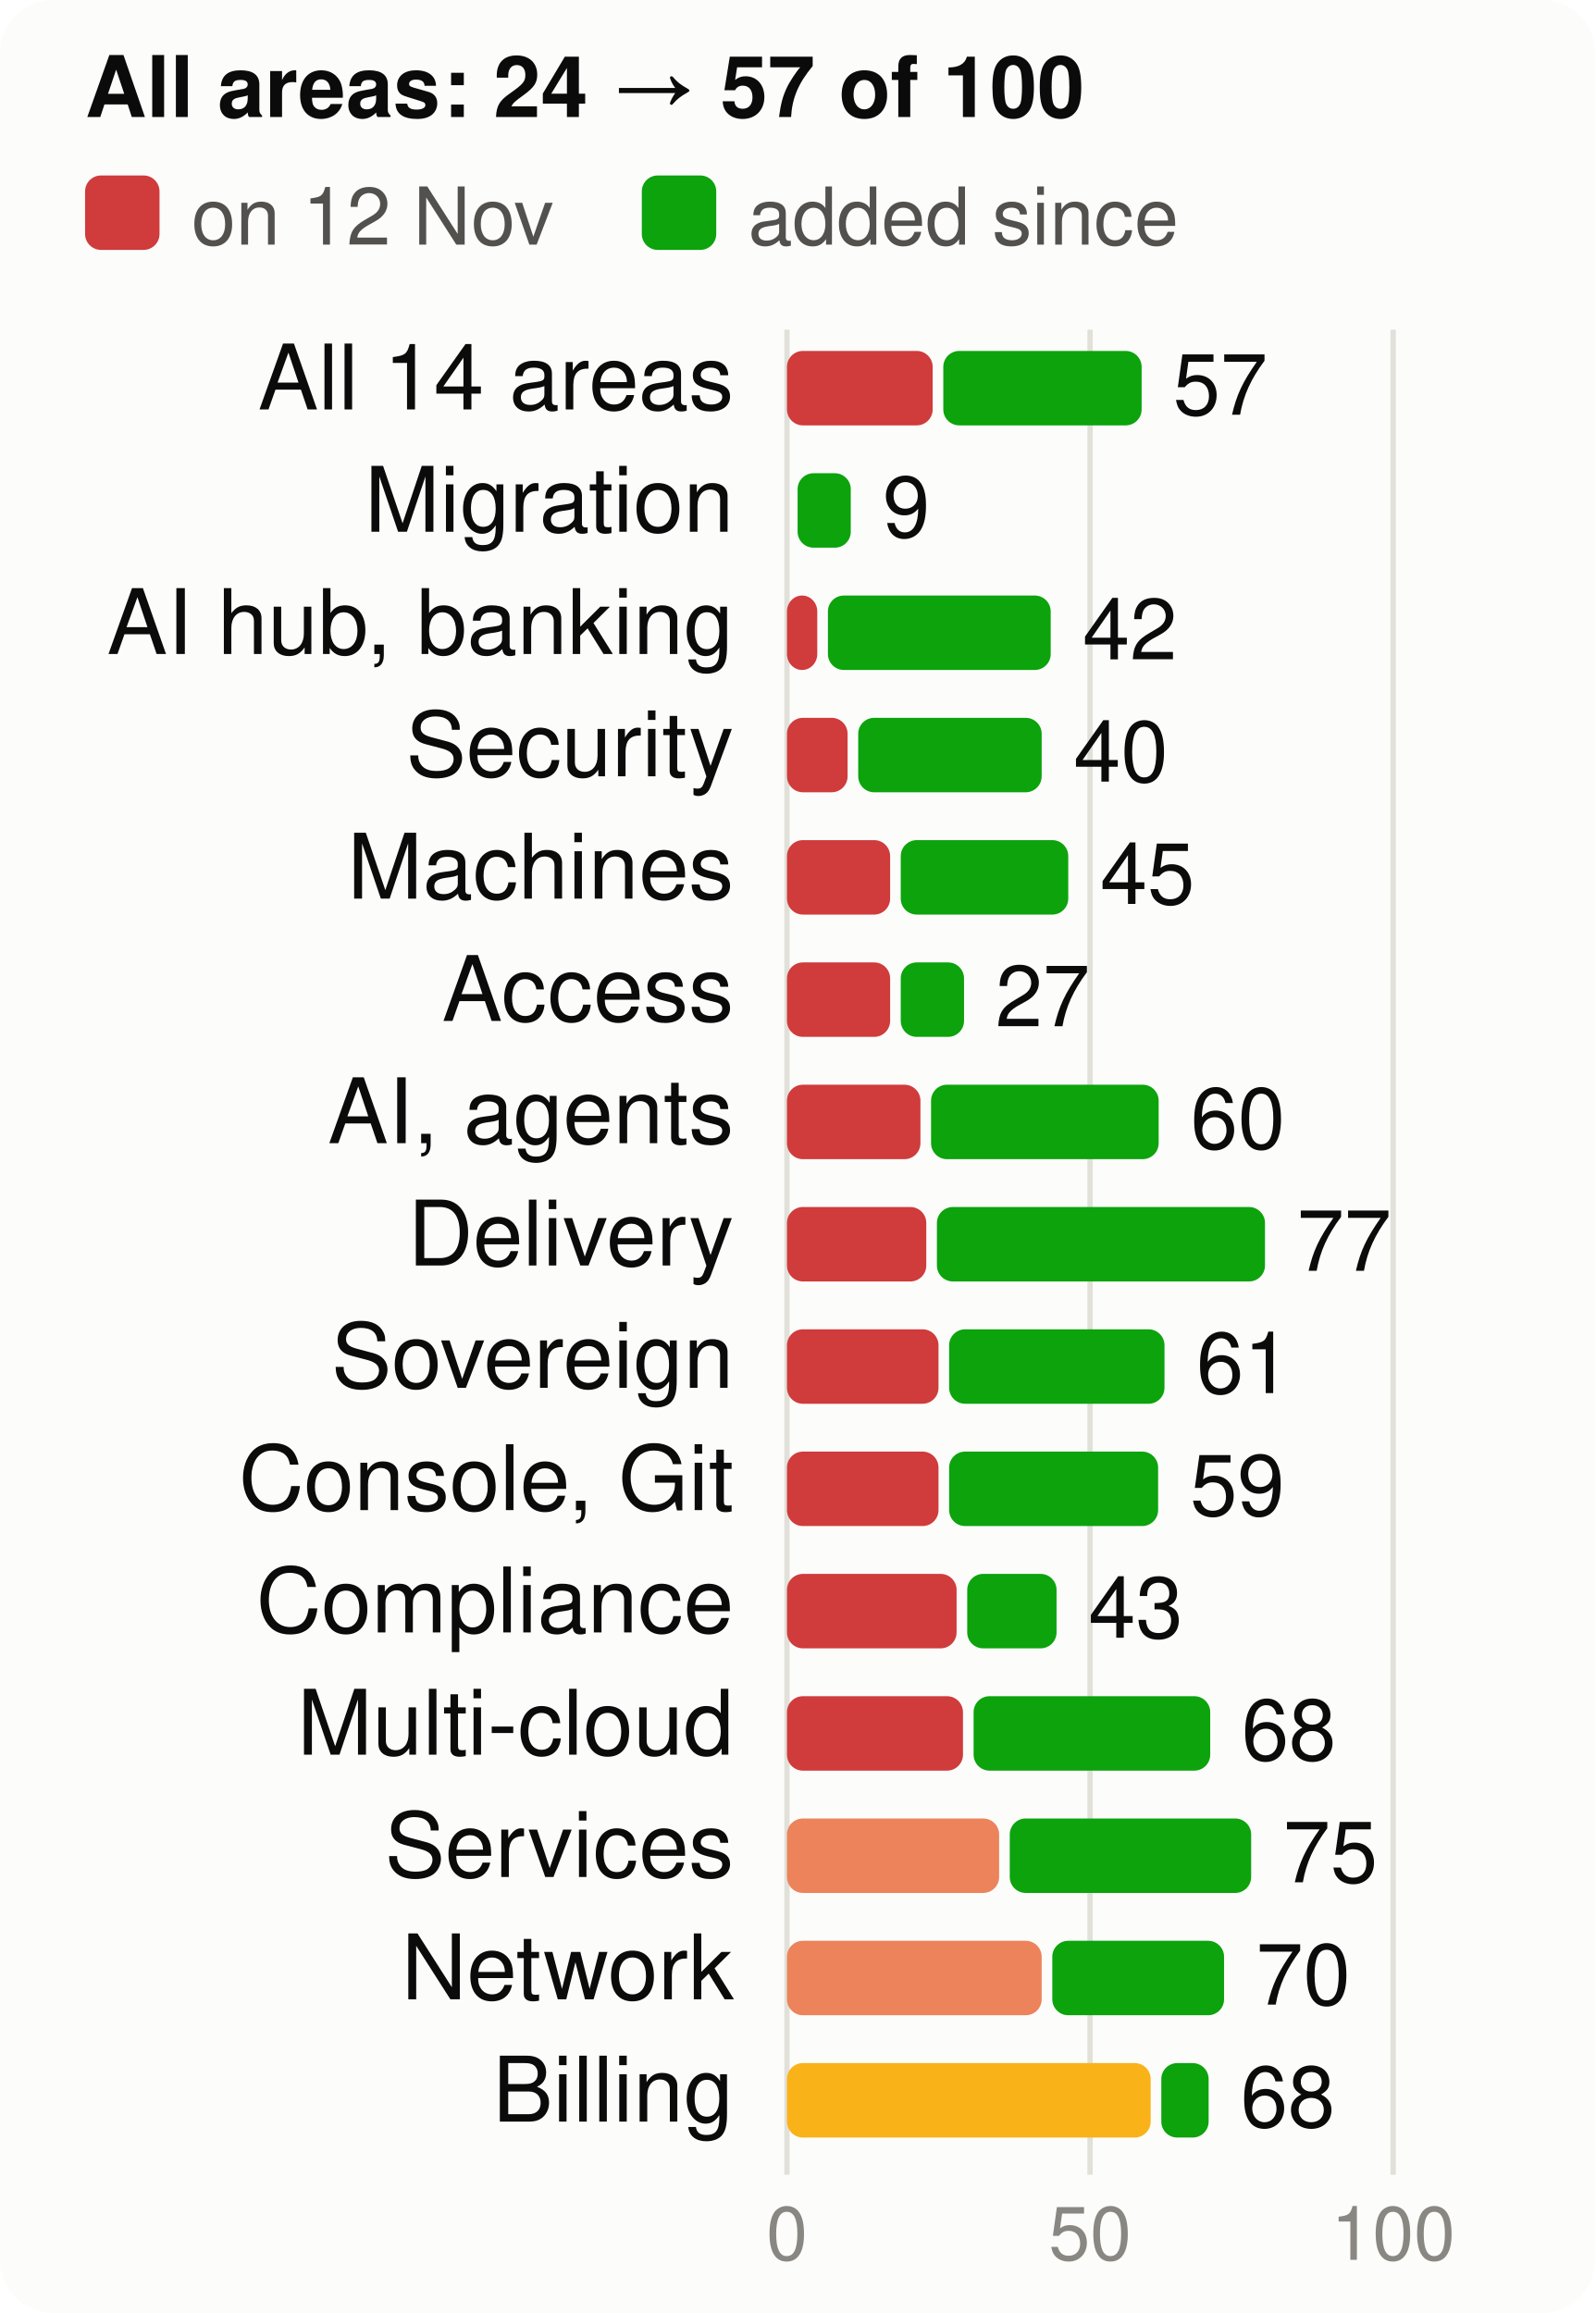
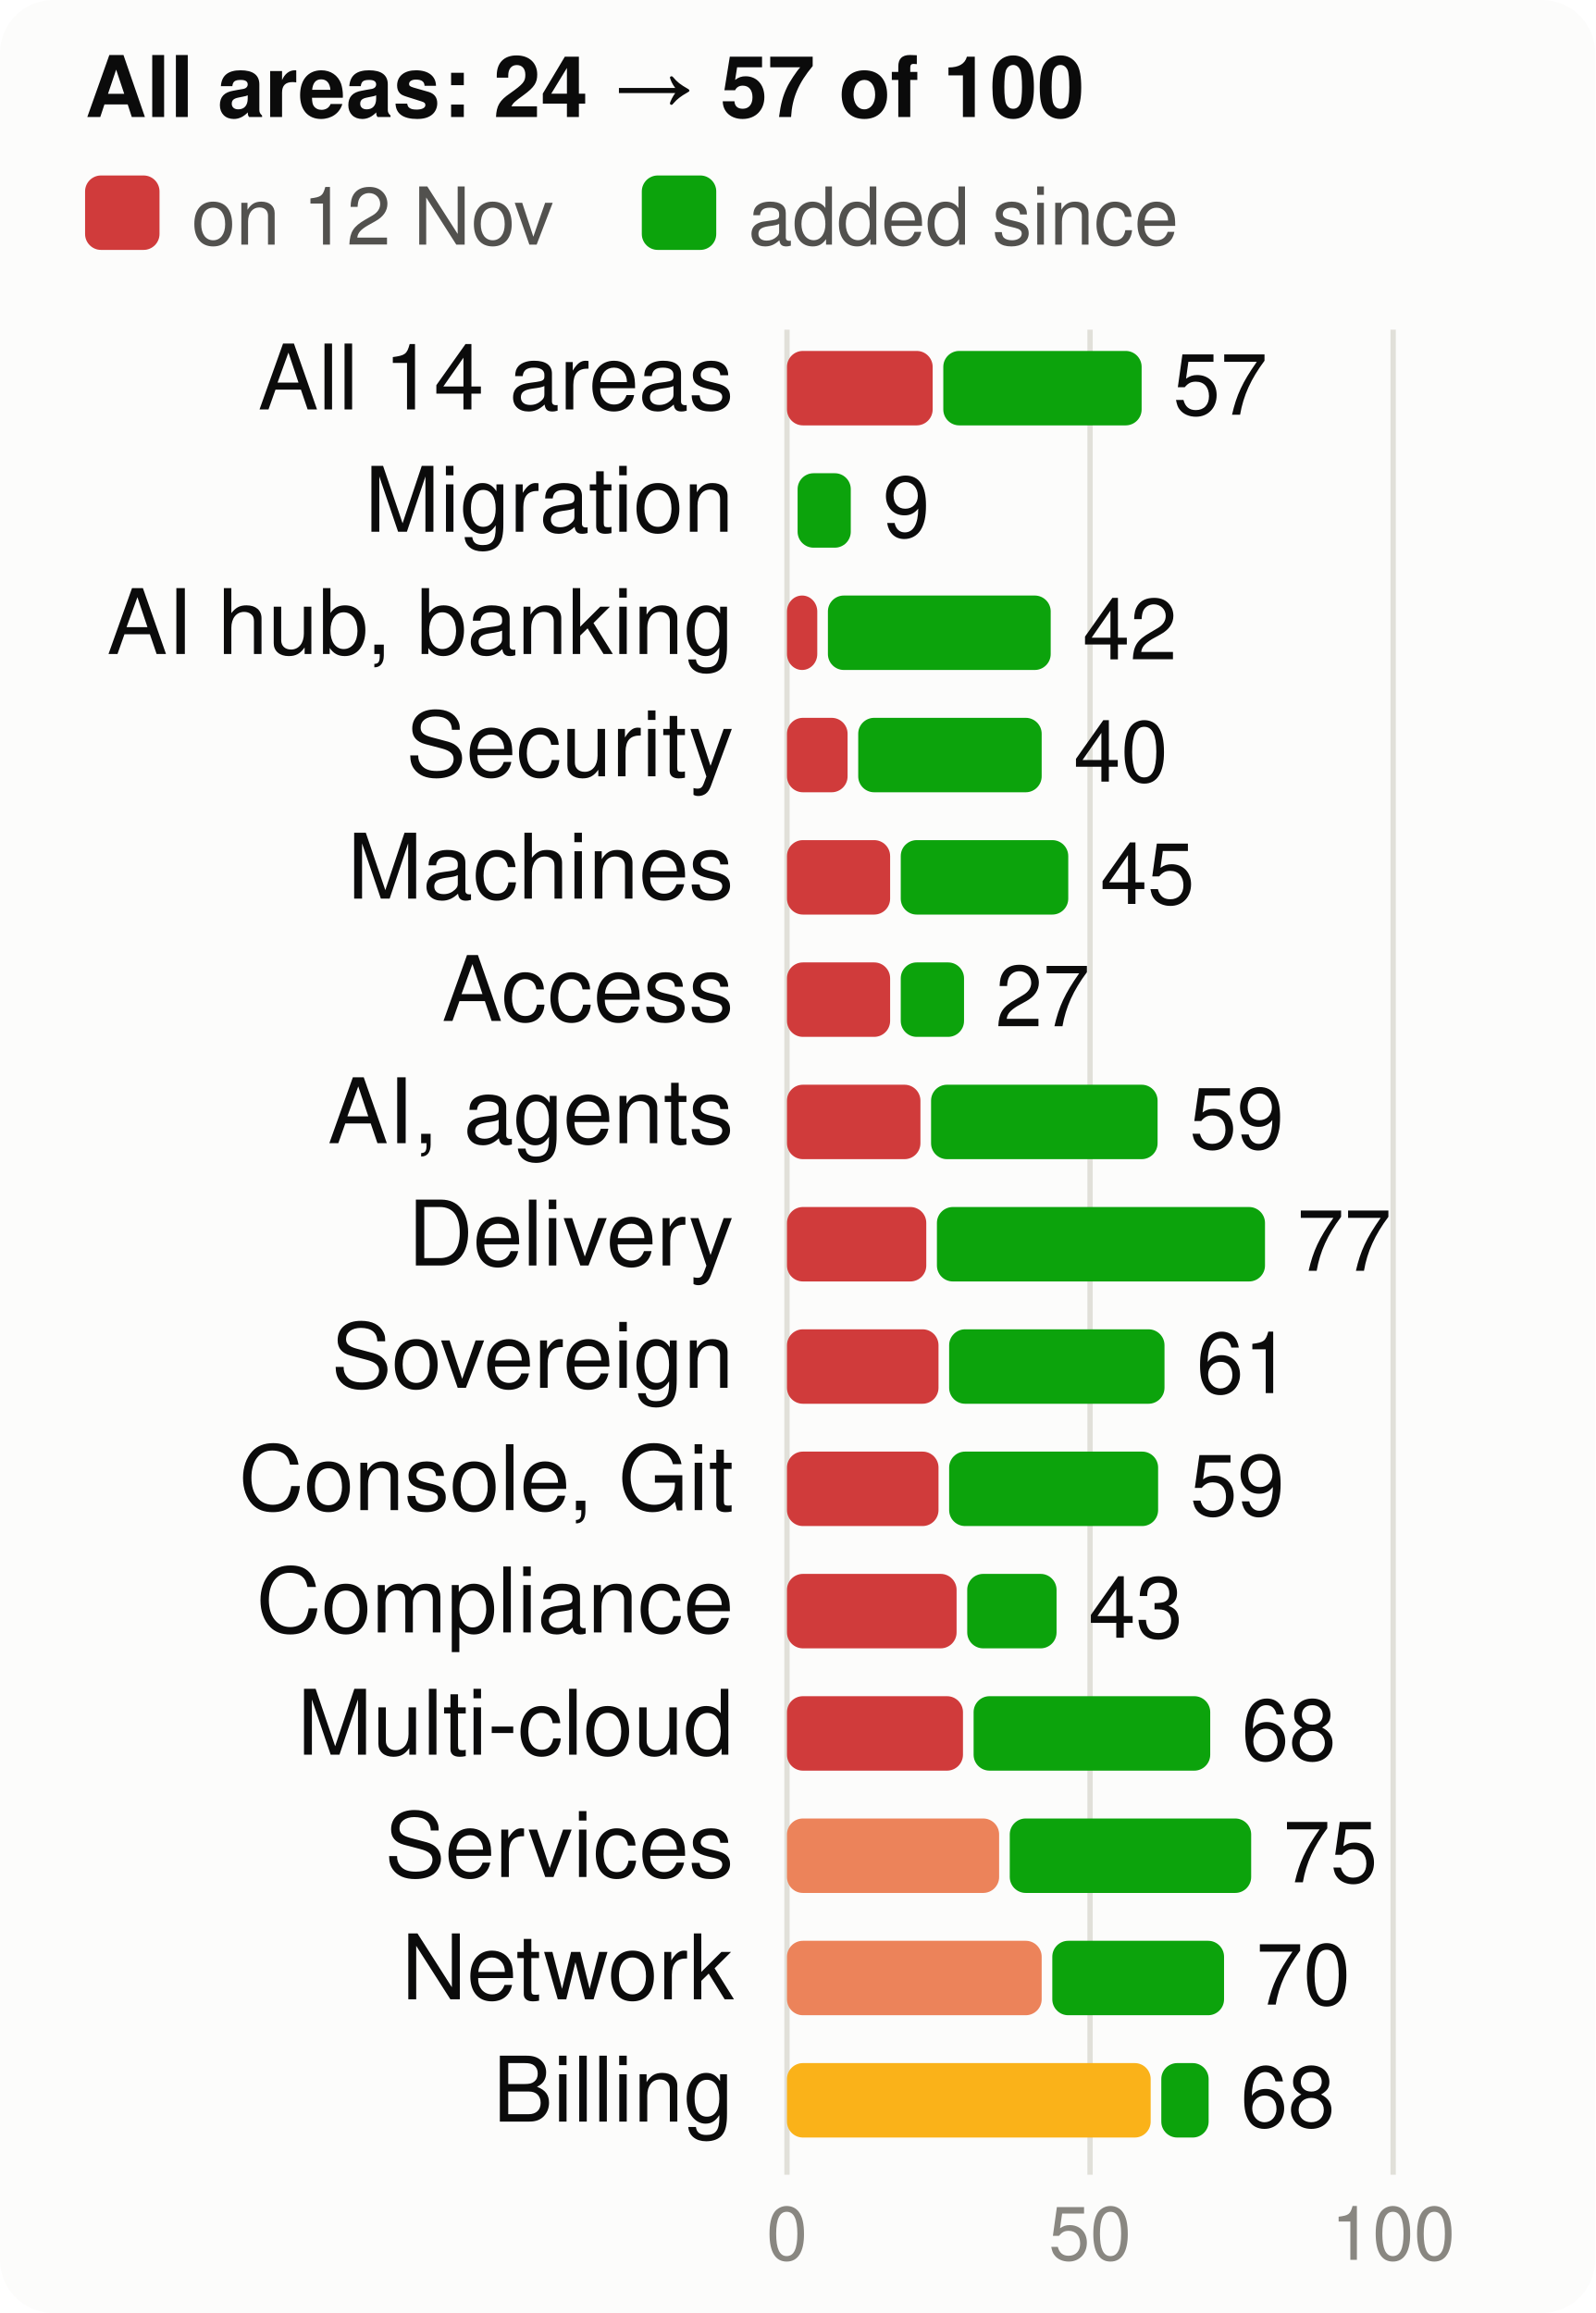
<svg xmlns="http://www.w3.org/2000/svg" viewBox="0 0 300 435" width="300" height="435" font-family="system-ui,-apple-system,Segoe UI,Helvetica,Arial,sans-serif" font-size="18" role="img" aria-label="Score per product area, at the start and now, of 100">
  <style>.h{paint-order:stroke;stroke:#fcfcfb;stroke-width:3px;stroke-linejoin:round}.rg{stroke:#fcfcfb}@media (prefers-color-scheme: dark){.bg{fill:#1a1a19}.t1{fill:#f0efec}.t2{fill:#c3c2b7}.gr{stroke:#2c2c2a}.ax{stroke:#383835}.ld{stroke:#383835}.br{stroke:#c3c2b7}.m{stroke:#3987e5}.dp{stroke:#d95926}.v{stroke:#199e70}.i2{stroke:#c3c2b7}.i1{stroke:#f0efec}.f1{fill:#3987e5}.f2{fill:#d95926}.f3{fill:#199e70}.f4{fill:#c98500}.ev{fill:#c3c2b7}.inv{fill:#1a1a19}.done{fill:#cde2fb}.todo{fill:#52514e}.tile{fill:#262624}.h,.rg{stroke:#1a1a19}}</style>
  <rect width="300" height="435" rx="10" class="bg" fill="#fcfcfb" />
  <text x="16" y="22" class="t1" fill="#0b0b0b" font-size="16" font-weight="700">All areas: 24 → 57 of 100</text>
  <rect x="16" y="33" width="14" height="14" rx="3" class="crit" fill="#d03b3b" />
  <text x="36" y="46" class="t2" fill="#52514e" font-size="15">on 12 Nov</text>
  <rect x="120.7" y="33" width="14" height="14" rx="3" class="gain" fill="#0ca30c" />
  <text x="140.7" y="46" class="t2" fill="#52514e" font-size="15">added since</text>
  <line x1="148.0" x2="148.0" y1="62" y2="409" class="gr" stroke="#e1e0d9" />
  <text x="148.0" y="425" text-anchor="middle" class="t3" fill="#898781" font-size="14">0</text>
  <line x1="205.0" x2="205.0" y1="62" y2="409" class="gr" stroke="#e1e0d9" />
  <text x="205.0" y="425" text-anchor="middle" class="t3" fill="#898781" font-size="14">50</text>
  <line x1="262.0" x2="262.0" y1="62" y2="409" class="gr" stroke="#e1e0d9" />
  <text x="262.0" y="425" text-anchor="middle" class="t3" fill="#898781" font-size="14">100</text>
  <text x="138" y="77" text-anchor="end" class="t1" fill="#0b0b0b" font-size="17">All 14 areas</text>
  <rect x="148" y="66" width="27.4" height="14" rx="3" class="crit" fill="#d03b3b" />
  <rect x="177.4" y="66" width="37.3" height="14" rx="3" class="gain" fill="#0ca30c" />
  <text x="220.6" y="78" class="t1" fill="#0b0b0b" font-size="16">57</text>
  <text x="138" y="100" text-anchor="end" class="t1" fill="#0b0b0b" font-size="17">Migration</text>
  <rect x="150.0" y="89" width="10.0" height="14" rx="3" class="gain" fill="#0ca30c" />
  <text x="166.0" y="101" class="t1" fill="#0b0b0b" font-size="16">9</text>
  <text x="138" y="123" text-anchor="end" class="t1" fill="#0b0b0b" font-size="17">AI hub, banking</text>
  <rect x="148" y="112" width="5.7" height="14" rx="3" class="crit" fill="#d03b3b" />
  <rect x="155.7" y="112" width="41.9" height="14" rx="3" class="gain" fill="#0ca30c" />
  <text x="203.6" y="124" class="t1" fill="#0b0b0b" font-size="16">42</text>
  <text x="138" y="146" text-anchor="end" class="t1" fill="#0b0b0b" font-size="17">Security</text>
  <rect x="148" y="135" width="11.4" height="14" rx="3" class="crit" fill="#d03b3b" />
  <rect x="161.4" y="135" width="34.5" height="14" rx="3" class="gain" fill="#0ca30c" />
  <text x="201.9" y="147" class="t1" fill="#0b0b0b" font-size="16">40</text>
  <text x="138" y="169" text-anchor="end" class="t1" fill="#0b0b0b" font-size="17">Machines</text>
  <rect x="148" y="158" width="19.4" height="14" rx="3" class="crit" fill="#d03b3b" />
  <rect x="169.4" y="158" width="31.5" height="14" rx="3" class="gain" fill="#0ca30c" />
  <text x="206.9" y="170" class="t1" fill="#0b0b0b" font-size="16">45</text>
  <text x="138" y="192" text-anchor="end" class="t1" fill="#0b0b0b" font-size="17">Access</text>
  <rect x="148" y="181" width="19.4" height="14" rx="3" class="crit" fill="#d03b3b" />
  <rect x="169.4" y="181" width="11.9" height="14" rx="3" class="gain" fill="#0ca30c" />
  <text x="187.2" y="193" class="t1" fill="#0b0b0b" font-size="16">27</text>
  <text x="138" y="215" text-anchor="end" class="t1" fill="#0b0b0b" font-size="17">AI, agents</text>
  <rect x="148" y="204" width="25.1" height="14" rx="3" class="crit" fill="#d03b3b" />
-   <rect x="175.1" y="204" width="42.8" height="14" rx="3" class="gain" fill="#0ca30c" />
-   <text x="223.9" y="216" class="t1" fill="#0b0b0b" font-size="16">60</text>
+   <rect x="175.1" y="204" width="42.6" height="14" rx="3" class="gain" fill="#0ca30c" />
+   <text x="223.7" y="216" class="t1" fill="#0b0b0b" font-size="16">59</text>
  <text x="138" y="238" text-anchor="end" class="t1" fill="#0b0b0b" font-size="17">Delivery</text>
  <rect x="148" y="227" width="26.2" height="14" rx="3" class="crit" fill="#d03b3b" />
  <rect x="176.2" y="227" width="61.7" height="14" rx="3" class="gain" fill="#0ca30c" />
  <text x="243.9" y="239" class="t1" fill="#0b0b0b" font-size="16">77</text>
  <text x="138" y="261" text-anchor="end" class="t1" fill="#0b0b0b" font-size="17">Sovereign</text>
  <rect x="148" y="250" width="28.5" height="14" rx="3" class="crit" fill="#d03b3b" />
  <rect x="178.5" y="250" width="40.5" height="14" rx="3" class="gain" fill="#0ca30c" />
  <text x="225.0" y="262" class="t1" fill="#0b0b0b" font-size="16">61</text>
  <text x="138" y="284" text-anchor="end" class="t1" fill="#0b0b0b" font-size="17">Console, Git</text>
  <rect x="148" y="273" width="28.5" height="14" rx="3" class="crit" fill="#d03b3b" />
  <rect x="178.5" y="273" width="39.3" height="14" rx="3" class="gain" fill="#0ca30c" />
  <text x="223.8" y="285" class="t1" fill="#0b0b0b" font-size="16">59</text>
  <text x="138" y="307" text-anchor="end" class="t1" fill="#0b0b0b" font-size="17">Compliance</text>
  <rect x="148" y="296" width="31.9" height="14" rx="3" class="crit" fill="#d03b3b" />
  <rect x="181.9" y="296" width="16.8" height="14" rx="3" class="gain" fill="#0ca30c" />
  <text x="204.7" y="308" class="t1" fill="#0b0b0b" font-size="16">43</text>
  <text x="138" y="330" text-anchor="end" class="t1" fill="#0b0b0b" font-size="17">Multi-cloud</text>
  <rect x="148" y="319" width="33.1" height="14" rx="3" class="crit" fill="#d03b3b" />
  <rect x="183.1" y="319" width="44.5" height="14" rx="3" class="gain" fill="#0ca30c" />
  <text x="233.5" y="331" class="t1" fill="#0b0b0b" font-size="16">68</text>
  <text x="138" y="353" text-anchor="end" class="t1" fill="#0b0b0b" font-size="17">Services</text>
  <rect x="148" y="342" width="39.9" height="14" rx="3" class="ser" fill="#ec835a" />
  <rect x="189.9" y="342" width="45.4" height="14" rx="3" class="gain" fill="#0ca30c" />
  <text x="241.3" y="354" class="t1" fill="#0b0b0b" font-size="16">75</text>
  <text x="138" y="376" text-anchor="end" class="t1" fill="#0b0b0b" font-size="17">Network</text>
  <rect x="148" y="365" width="47.9" height="14" rx="3" class="ser" fill="#ec835a" />
  <rect x="197.9" y="365" width="32.3" height="14" rx="3" class="gain" fill="#0ca30c" />
  <text x="236.2" y="377" class="t1" fill="#0b0b0b" font-size="16">70</text>
  <text x="138" y="399" text-anchor="end" class="t1" fill="#0b0b0b" font-size="17">Billing</text>
  <rect x="148" y="388" width="68.4" height="14" rx="3" class="warn" fill="#fab219" />
  <rect x="218.4" y="388" width="8.9" height="14" rx="3" class="gain" fill="#0ca30c" />
  <text x="233.3" y="400" class="t1" fill="#0b0b0b" font-size="16">68</text>
</svg>
